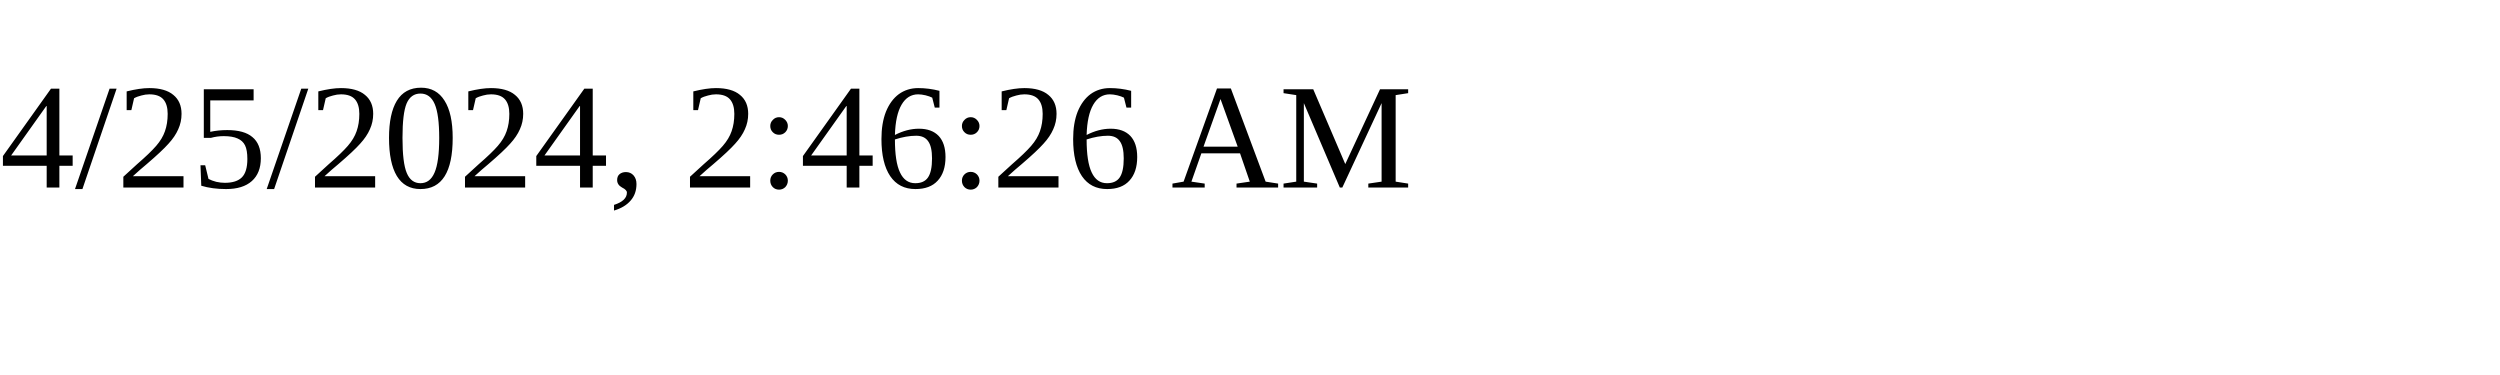
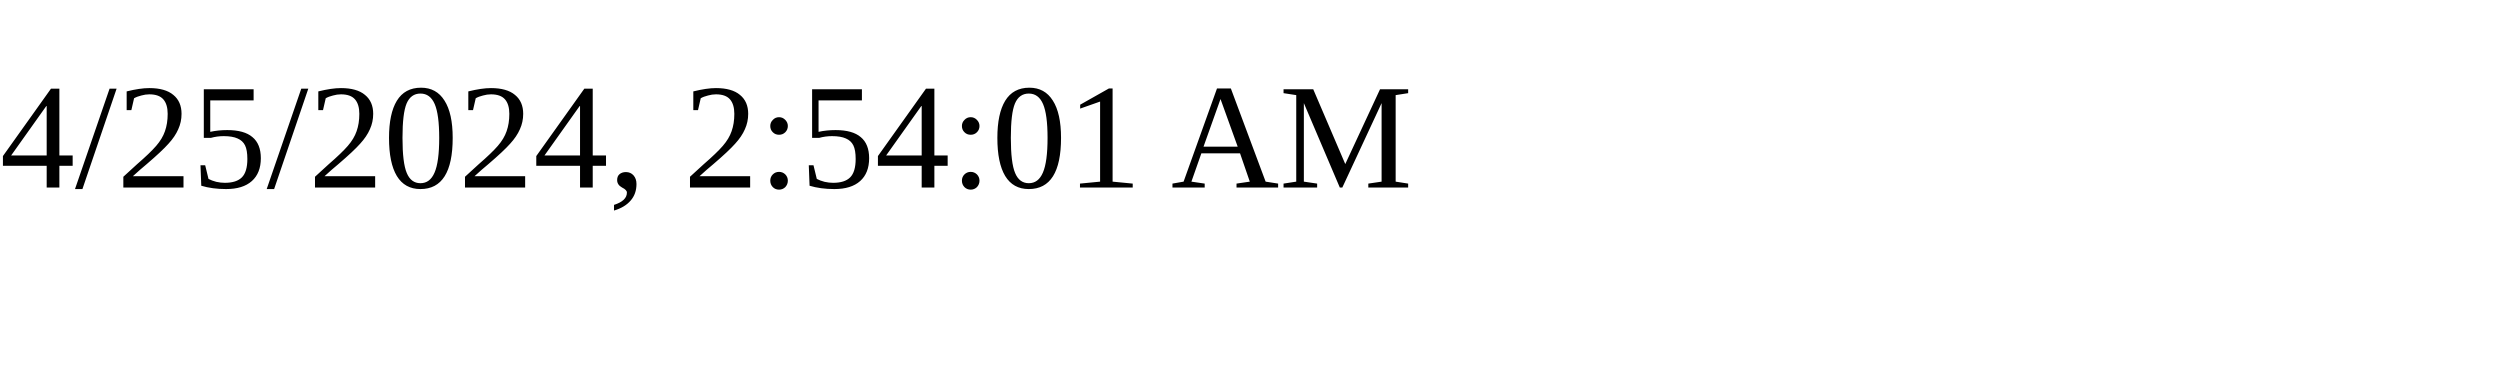
<svg xmlns="http://www.w3.org/2000/svg" height="30" width="200">
-   <text x="0" y="15">4/25/2024, 2:46:26 AM</text>
+   <text x="0" y="15">4/25/2024, 2:54:01 AM</text>
</svg>
